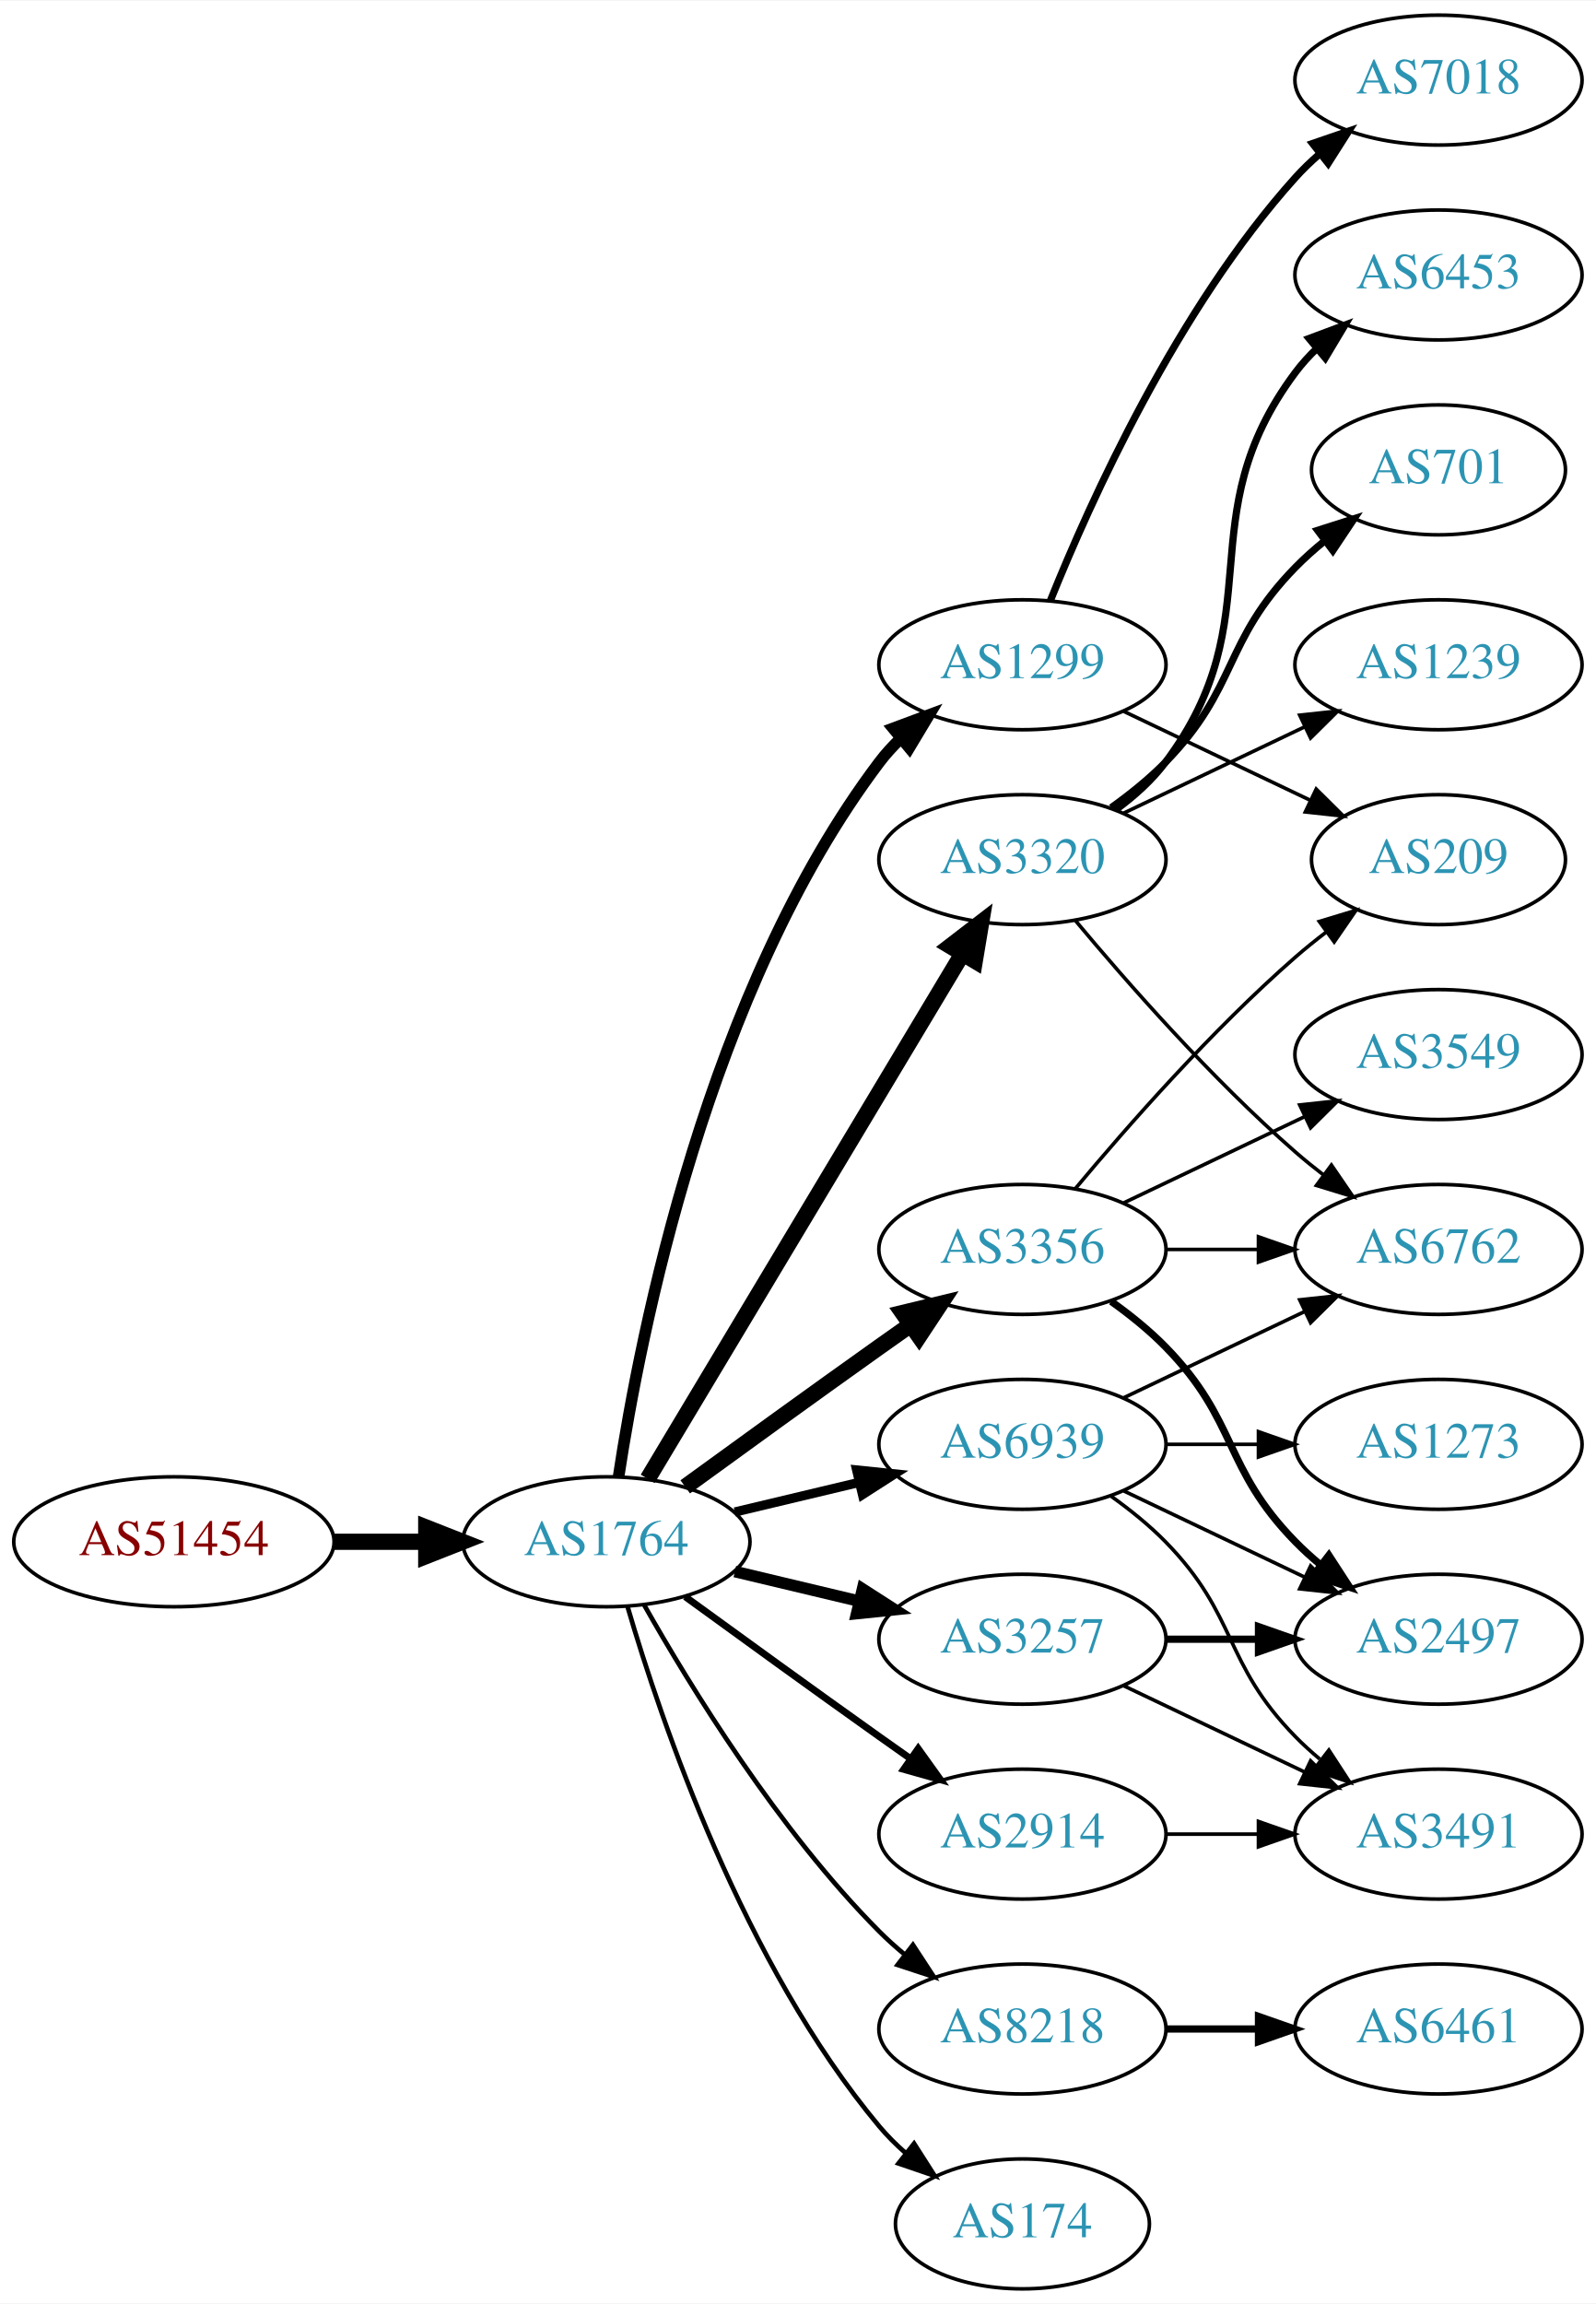
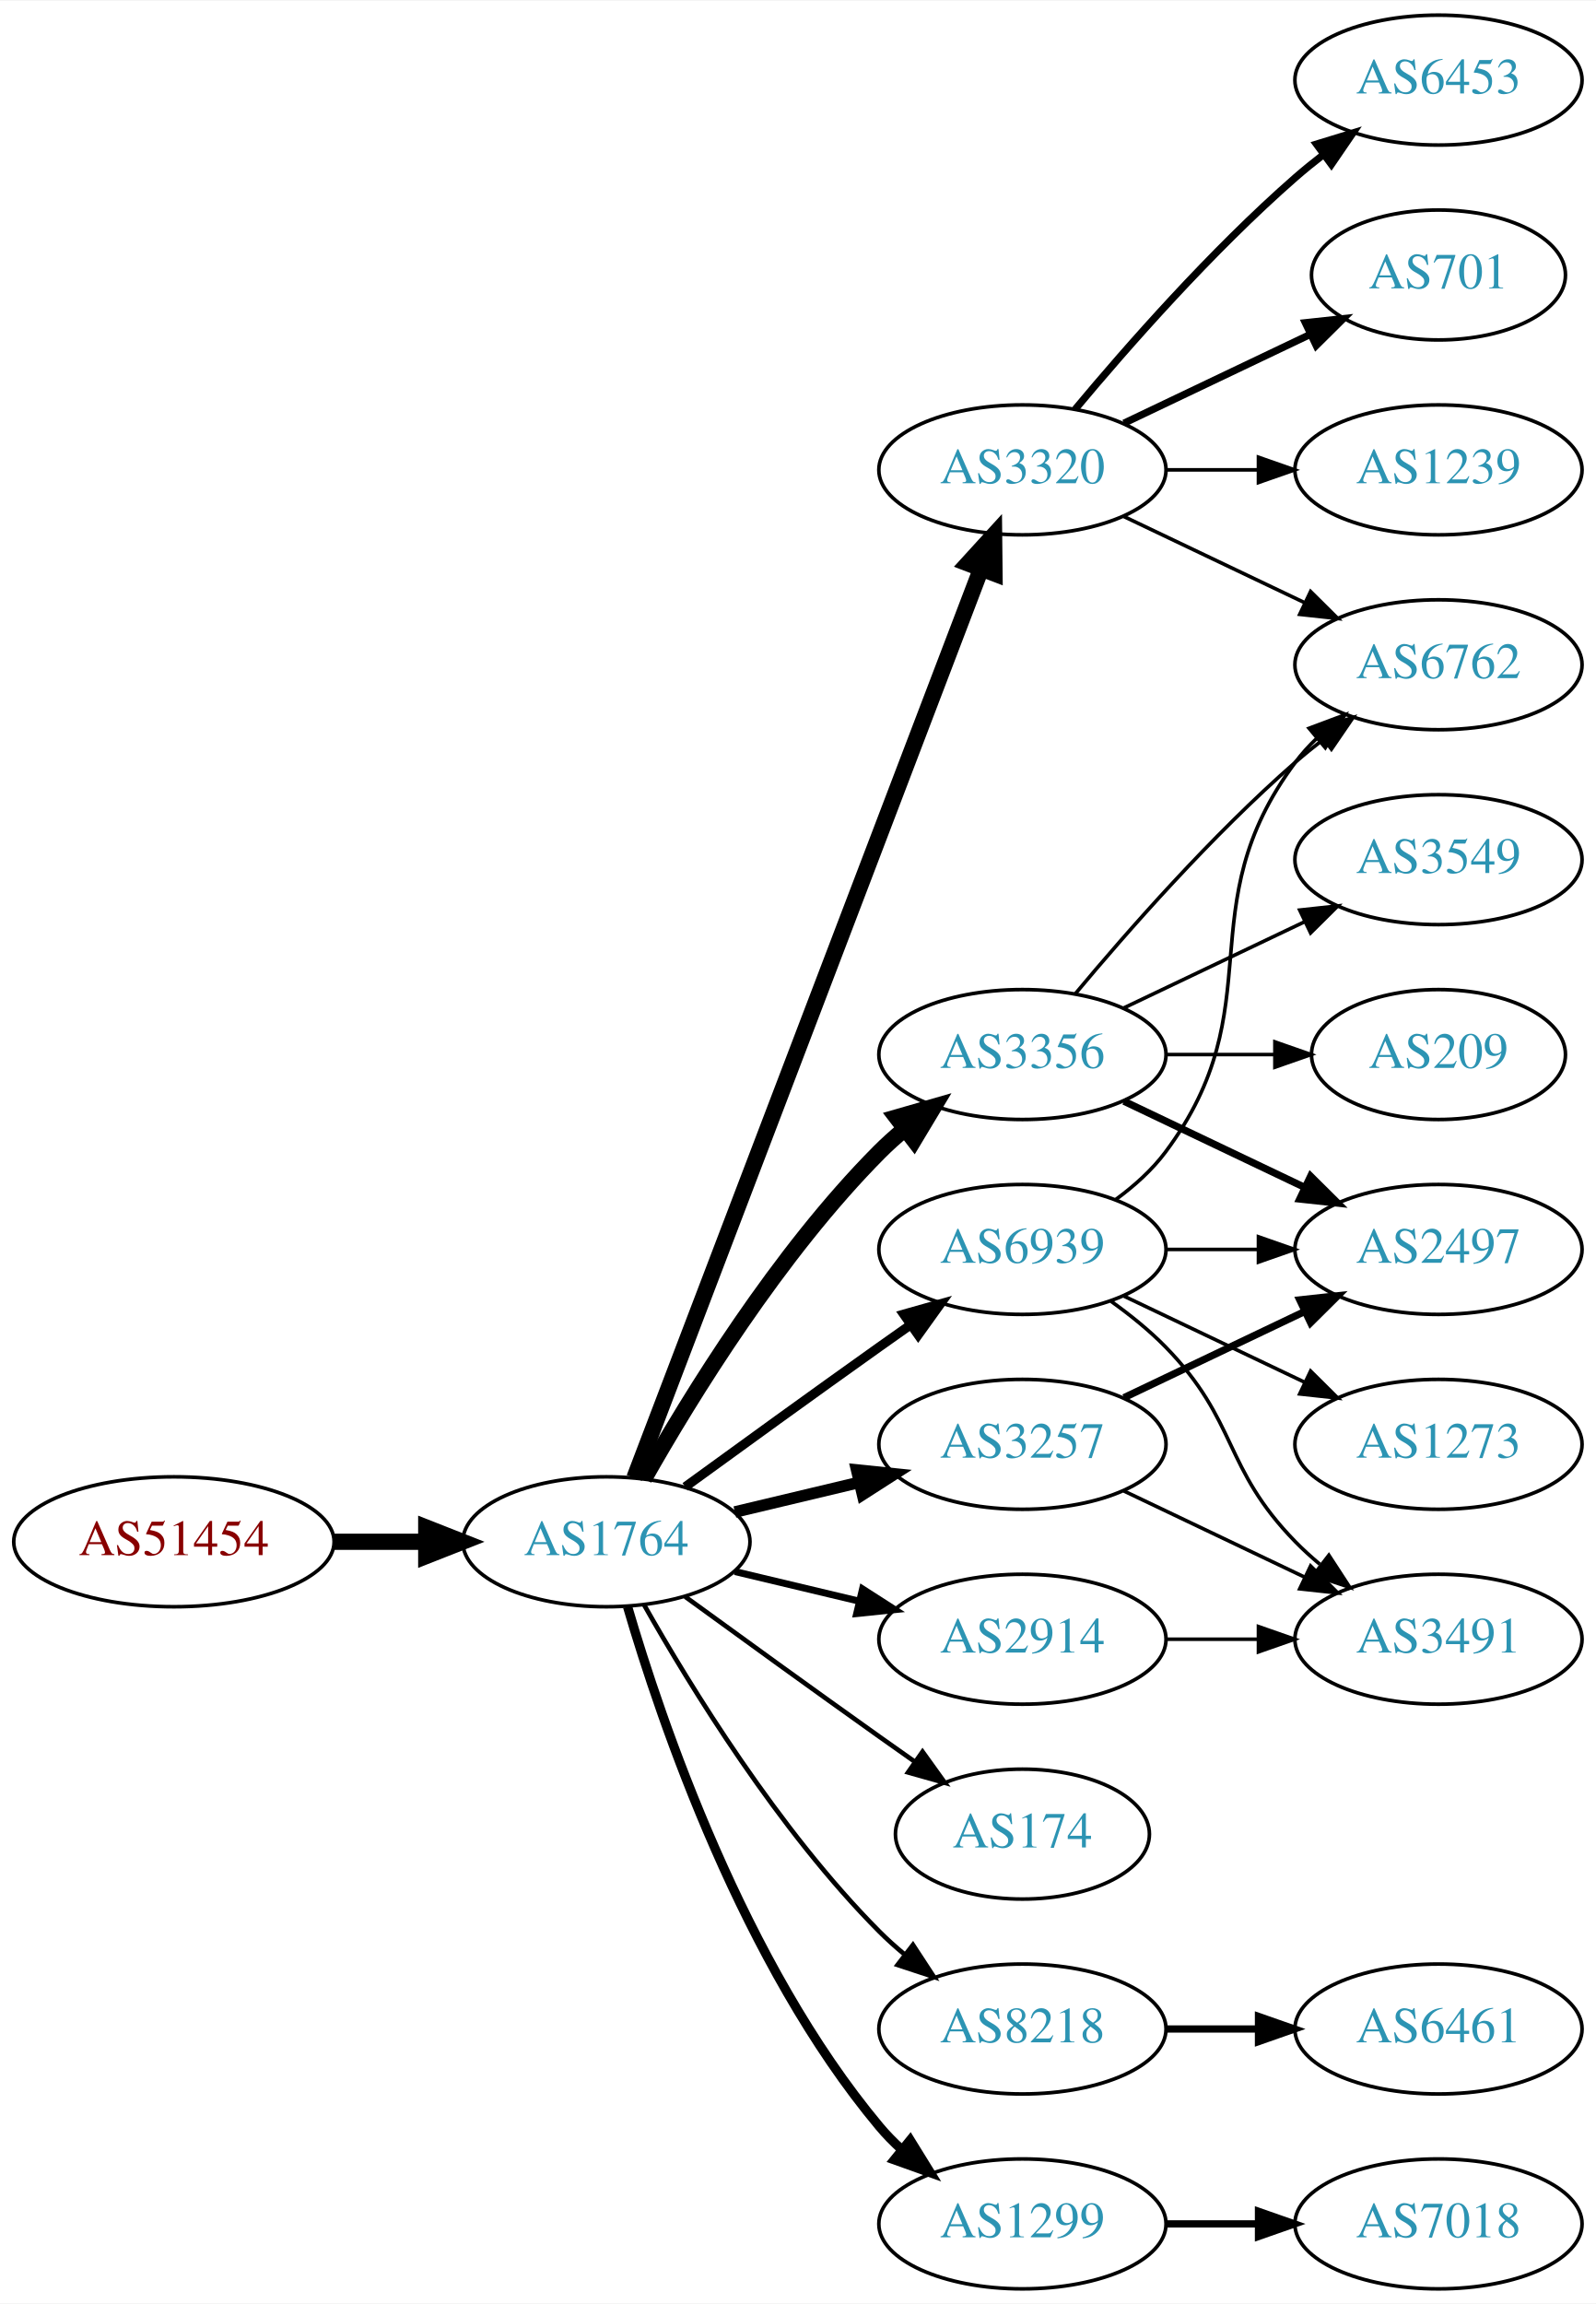
<svg xmlns="http://www.w3.org/2000/svg" xmlns:xlink="http://www.w3.org/1999/xlink" width="442pt" height="638pt" viewBox="0.00 0.00 442.27 638.00">
  <g id="graph0" class="graph" transform="scale(1 1) rotate(0) translate(4 634)">
    <polygon fill="white" stroke="none" points="-4,4 -4,-634 438.271,-634 438.271,4 -4,4" />
    <g id="node1" class="node">
      <g id="a_node1">
        <a xlink:href="/asn/51454" xlink:title="AS51454 ~ CRIF GmbH [AT]">
          <ellipse fill="#ffffff" stroke="black" cx="44.196" cy="-207" rx="44.393" ry="18" />
          <text text-anchor="middle" x="44.196" y="-203.3" font-family="Times,serif" font-size="14.00" fill="#880000">AS51454</text>
        </a>
      </g>
    </g>
    <g id="node2" class="node">
      <g id="a_node2">
        <a xlink:href="/asn/1764" xlink:title="AS1764 ~ NEXTLAYER-AS [AT]">
          <ellipse fill="#ffffff" stroke="black" cx="164.039" cy="-207" rx="39.794" ry="18" />
          <text text-anchor="middle" x="164.039" y="-203.3" font-family="Times,serif" font-size="14.00" fill="#2c94b3">AS1764</text>
        </a>
      </g>
    </g>
    <g id="edge1" class="edge">
      <path fill="none" stroke="black" stroke-width="4.5" d="M88.407,-207C96.72,-207 105.482,-207 113.965,-207" />
      <polygon fill="black" stroke="black" stroke-width="4.5" points="114.123,-210.938 124.123,-207 114.123,-203.063 114.123,-210.938" />
    </g>
    <g id="node3" class="node">
      <g id="a_node3">
-         <a xlink:href="/asn/1299" xlink:title="AS1299 ~ Telia Carrier [EU]">
-           <ellipse fill="#ffffff" stroke="black" cx="279.332" cy="-450" rx="39.794" ry="18" />
-           <text text-anchor="middle" x="279.332" y="-446.3" font-family="Times,serif" font-size="14.00" fill="#2c94b3">AS1299</text>
+         <a xlink:href="/asn/3257" xlink:title="AS3257 ~ GTT [DE]">
+           <ellipse fill="#ffffff" stroke="black" cx="279.332" cy="-234" rx="39.794" ry="18" />
+           <text text-anchor="middle" x="279.332" y="-230.3" font-family="Times,serif" font-size="14.00" fill="#2c94b3">AS3257</text>
        </a>
      </g>
    </g>
    <g id="edge2" class="edge">
-       <path fill="none" stroke="black" stroke-width="3.214" d="M167.415,-224.986C173.389,-264.422 192.1,-359.995 239.685,-423 241.442,-425.327 243.459,-427.529 245.629,-429.596" />
-       <polygon fill="black" stroke="black" stroke-width="3.214" points="243.513,-432.389 253.441,-436.088 247.987,-427.005 243.513,-432.389" />
+       <path fill="none" stroke="black" stroke-width="3.214" d="M199.646,-215.248C210.517,-217.838 222.671,-220.735 234.114,-223.462" />
+       <polygon fill="black" stroke="black" stroke-width="3.214" points="233.397,-226.889 243.936,-225.803 235.02,-220.08 233.397,-226.889" />
    </g>
    <g id="node4" class="node">
      <g id="a_node4">
-         <a xlink:href="/asn/3320" xlink:title="AS3320 ~ DTAG [DE]">
-           <ellipse fill="#ffffff" stroke="black" cx="279.332" cy="-396" rx="39.794" ry="18" />
-           <text text-anchor="middle" x="279.332" y="-392.3" font-family="Times,serif" font-size="14.00" fill="#2c94b3">AS3320</text>
+         <a xlink:href="/asn/174" xlink:title="AS174 ~ Cogent Communications [US]">
+           <ellipse fill="#ffffff" stroke="black" cx="279.332" cy="-126" rx="35.194" ry="18" />
+           <text text-anchor="middle" x="279.332" y="-122.3" font-family="Times,serif" font-size="14.00" fill="#2c94b3">AS174</text>
        </a>
      </g>
    </g>
    <g id="edge3" class="edge">
-       <path fill="none" stroke="black" stroke-width="4.5" d="M175.494,-224.442C195.475,-257.775 239.18,-330.686 262.666,-369.866" />
-       <polygon fill="black" stroke="black" stroke-width="4.5" points="259.383,-372.048 267.902,-378.6 266.137,-367.999 259.383,-372.048" />
+       <path fill="none" stroke="black" stroke-width="1.286" d="M185.887,-191.778C200.821,-180.909 221.435,-165.975 239.685,-153 242.895,-150.718 246.264,-148.339 249.619,-145.982" />
+       <polygon fill="black" stroke="black" stroke-width="1.286" points="251.647,-148.834 257.83,-140.23 247.631,-143.101 251.647,-148.834" />
    </g>
    <g id="node5" class="node">
      <g id="a_node5">
-         <a xlink:href="/asn/3257" xlink:title="AS3257 ~ GTT [DE]">
-           <ellipse fill="#ffffff" stroke="black" cx="279.332" cy="-180" rx="39.794" ry="18" />
-           <text text-anchor="middle" x="279.332" y="-176.3" font-family="Times,serif" font-size="14.00" fill="#2c94b3">AS3257</text>
+         <a xlink:href="/asn/3320" xlink:title="AS3320 ~ DTAG [DE]">
+           <ellipse fill="#ffffff" stroke="black" cx="279.332" cy="-504" rx="39.794" ry="18" />
+           <text text-anchor="middle" x="279.332" y="-500.3" font-family="Times,serif" font-size="14.00" fill="#2c94b3">AS3320</text>
        </a>
      </g>
    </g>
    <g id="edge4" class="edge">
-       <path fill="none" stroke="black" stroke-width="3.214" d="M199.646,-198.752C210.517,-196.162 222.671,-193.265 234.114,-190.538" />
-       <polygon fill="black" stroke="black" stroke-width="3.214" points="235.02,-193.92 243.936,-188.197 233.397,-187.111 235.02,-193.92" />
+       <path fill="none" stroke="black" stroke-width="4.5" d="M171.786,-224.689C190.79,-274.507 244.86,-416.254 267.817,-476.436" />
+       <polygon fill="black" stroke="black" stroke-width="4.5" points="264.233,-478.088 271.476,-486.028 271.591,-475.281 264.233,-478.088" />
    </g>
    <g id="node6" class="node">
      <g id="a_node6">
        <a xlink:href="/asn/8218" xlink:title="AS8218 ~ legacy Neotelecoms [FR]">
          <ellipse fill="#ffffff" stroke="black" cx="279.332" cy="-72" rx="39.794" ry="18" />
          <text text-anchor="middle" x="279.332" y="-68.3" font-family="Times,serif" font-size="14.00" fill="#2c94b3">AS8218</text>
        </a>
      </g>
    </g>
    <g id="edge5" class="edge">
      <path fill="none" stroke="black" stroke-width="1.286" d="M174.498,-189.51C187.28,-166.904 211.712,-127.114 239.685,-99 241.796,-96.879 244.092,-94.812 246.477,-92.829" />
      <polygon fill="black" stroke="black" stroke-width="1.286" points="248.993,-95.31 254.793,-86.444 244.73,-89.758 248.993,-95.31" />
    </g>
    <g id="node7" class="node">
      <g id="a_node7">
-         <a xlink:href="/asn/3356" xlink:title="AS3356 ~ Level 3 Parent, LLC [US]">
-           <ellipse fill="#ffffff" stroke="black" cx="279.332" cy="-288" rx="39.794" ry="18" />
-           <text text-anchor="middle" x="279.332" y="-284.3" font-family="Times,serif" font-size="14.00" fill="#2c94b3">AS3356</text>
+         <a xlink:href="/asn/1299" xlink:title="AS1299 ~ Telia Carrier [EU]">
+           <ellipse fill="#ffffff" stroke="black" cx="279.332" cy="-18" rx="39.794" ry="18" />
+           <text text-anchor="middle" x="279.332" y="-14.3" font-family="Times,serif" font-size="14.00" fill="#2c94b3">AS1299</text>
        </a>
      </g>
    </g>
    <g id="edge6" class="edge">
-       <path fill="none" stroke="black" stroke-width="4.5" d="M185.887,-222.222C200.821,-233.091 221.435,-248.025 239.685,-261 242.506,-263.005 245.449,-265.085 248.397,-267.159" />
-       <polygon fill="black" stroke="black" stroke-width="4.5" points="246.173,-270.409 256.621,-272.926 250.694,-263.961 246.173,-270.409" />
+       <path fill="none" stroke="black" stroke-width="2.571" d="M169.913,-188.998C179.227,-157.156 202.043,-90.019 239.685,-45 241.555,-42.763 243.654,-40.626 245.88,-38.604" />
+       <polygon fill="black" stroke="black" stroke-width="2.571" points="248.227,-41.208 253.799,-32.196 243.823,-35.766 248.227,-41.208" />
    </g>
    <g id="node8" class="node">
      <g id="a_node8">
        <a xlink:href="/asn/2914" xlink:title="AS2914 ~ NTT America, Inc. [US]">
-           <ellipse fill="#ffffff" stroke="black" cx="279.332" cy="-126" rx="39.794" ry="18" />
-           <text text-anchor="middle" x="279.332" y="-122.3" font-family="Times,serif" font-size="14.00" fill="#2c94b3">AS2914</text>
+           <ellipse fill="#ffffff" stroke="black" cx="279.332" cy="-180" rx="39.794" ry="18" />
+           <text text-anchor="middle" x="279.332" y="-176.3" font-family="Times,serif" font-size="14.00" fill="#2c94b3">AS2914</text>
        </a>
      </g>
    </g>
    <g id="edge7" class="edge">
-       <path fill="none" stroke="black" stroke-width="1.929" d="M185.887,-191.778C200.821,-180.909 221.435,-165.975 239.685,-153 242.506,-150.995 245.449,-148.915 248.397,-146.841" />
-       <polygon fill="black" stroke="black" stroke-width="1.929" points="250.443,-149.681 256.621,-141.074 246.424,-143.95 250.443,-149.681" />
+       <path fill="none" stroke="black" stroke-width="1.929" d="M199.646,-198.752C210.517,-196.162 222.671,-193.265 234.114,-190.538" />
+       <polygon fill="black" stroke="black" stroke-width="1.929" points="235.02,-193.92 243.936,-188.197 233.397,-187.111 235.02,-193.92" />
    </g>
    <g id="node9" class="node">
      <g id="a_node9">
-         <a xlink:href="/asn/174" xlink:title="AS174 ~ Cogent Communications [US]">
-           <ellipse fill="#ffffff" stroke="black" cx="279.332" cy="-18" rx="35.194" ry="18" />
-           <text text-anchor="middle" x="279.332" y="-14.3" font-family="Times,serif" font-size="14.00" fill="#2c94b3">AS174</text>
+         <a xlink:href="/asn/3356" xlink:title="AS3356 ~ Level 3 Parent, LLC [US]">
+           <ellipse fill="#ffffff" stroke="black" cx="279.332" cy="-342" rx="39.794" ry="18" />
+           <text text-anchor="middle" x="279.332" y="-338.3" font-family="Times,serif" font-size="14.00" fill="#2c94b3">AS3356</text>
        </a>
      </g>
    </g>
    <g id="edge8" class="edge">
-       <path fill="none" stroke="black" stroke-width="1.286" d="M169.913,-188.998C179.227,-157.156 202.043,-90.019 239.685,-45 241.838,-42.426 244.292,-39.983 246.896,-37.697" />
-       <polygon fill="black" stroke="black" stroke-width="1.286" points="249.303,-40.257 255.007,-31.328 244.98,-34.751 249.303,-40.257" />
+       <path fill="none" stroke="black" stroke-width="4.5" d="M174.498,-224.49C187.28,-247.096 211.712,-286.886 239.685,-315 241.796,-317.121 244.092,-319.188 246.477,-321.171" />
+       <polygon fill="black" stroke="black" stroke-width="4.5" points="244.463,-324.589 254.793,-327.556 249.259,-318.343 244.463,-324.589" />
    </g>
    <g id="node10" class="node">
      <g id="a_node10">
        <a xlink:href="/asn/6939" xlink:title="AS6939 ~ Hurricane Electric LLC [US]">
-           <ellipse fill="#ffffff" stroke="black" cx="279.332" cy="-234" rx="39.794" ry="18" />
-           <text text-anchor="middle" x="279.332" y="-230.3" font-family="Times,serif" font-size="14.00" fill="#2c94b3">AS6939</text>
+           <ellipse fill="#ffffff" stroke="black" cx="279.332" cy="-288" rx="39.794" ry="18" />
+           <text text-anchor="middle" x="279.332" y="-284.3" font-family="Times,serif" font-size="14.00" fill="#2c94b3">AS6939</text>
        </a>
      </g>
    </g>
    <g id="edge9" class="edge">
-       <path fill="none" stroke="black" stroke-width="2.571" d="M199.646,-215.248C210.517,-217.838 222.671,-220.735 234.114,-223.462" />
-       <polygon fill="black" stroke="black" stroke-width="2.571" points="233.397,-226.889 243.936,-225.803 235.02,-220.08 233.397,-226.889" />
-     </g>
-     <g id="node11" class="node">
-       <g id="a_node11">
-         <a xlink:href="/asn/7018" xlink:title="AS7018 ~ ATT-INTERNET4 [US]">
-           <ellipse fill="#ffffff" stroke="black" cx="394.625" cy="-612" rx="39.794" ry="18" />
-           <text text-anchor="middle" x="394.625" y="-608.3" font-family="Times,serif" font-size="14.00" fill="#2c94b3">AS7018</text>
-         </a>
-       </g>
-     </g>
-     <g id="edge10" class="edge">
-       <path fill="none" stroke="black" stroke-width="2" d="M287.079,-467.787C298.13,-495.243 322.184,-548.578 354.978,-585 356.98,-587.224 359.199,-589.363 361.532,-591.397" />
-       <polygon fill="black" stroke="black" stroke-width="2" points="359.73,-594.433 369.751,-597.873 364.062,-588.935 359.73,-594.433" />
-     </g>
-     <g id="node12" class="node">
-       <g id="a_node12">
-         <a xlink:href="/asn/209" xlink:title="AS209 ~ CenturyLink Communications, LLC [US]">
-           <ellipse fill="#ffffff" stroke="black" cx="394.625" cy="-396" rx="35.194" ry="18" />
-           <text text-anchor="middle" x="394.625" y="-392.3" font-family="Times,serif" font-size="14.00" fill="#2c94b3">AS209</text>
-         </a>
-       </g>
-     </g>
-     <g id="edge11" class="edge">
-       <path fill="none" stroke="black" d="M307.468,-437.066C322.9,-429.71 342.385,-420.423 358.92,-412.541" />
-       <polygon fill="black" stroke="black" points="360.741,-415.551 368.262,-408.089 357.729,-409.232 360.741,-415.551" />
-     </g>
-     <g id="node13" class="node">
-       <g id="a_node13">
-         <a xlink:href="/asn/701" xlink:title="AS701 ~ UUNET [US]">
-           <ellipse fill="#ffffff" stroke="black" cx="394.625" cy="-504" rx="35.194" ry="18" />
-           <text text-anchor="middle" x="394.625" y="-500.3" font-family="Times,serif" font-size="14.00" fill="#2c94b3">AS701</text>
-         </a>
-       </g>
-     </g>
-     <g id="edge12" class="edge">
-       <path fill="none" stroke="black" stroke-width="2" d="M303.926,-410.389C309.182,-414.148 314.513,-418.437 318.978,-423 339.151,-443.617 334.806,-456.383 354.978,-477 357.457,-479.534 360.204,-481.983 363.056,-484.304" />
-       <polygon fill="black" stroke="black" stroke-width="2" points="361.148,-487.248 371.242,-490.468 365.359,-481.657 361.148,-487.248" />
-     </g>
-     <g id="node14" class="node">
-       <g id="a_node14">
-         <a xlink:href="/asn/1239" xlink:title="AS1239 ~ Sprint [US]">
-           <ellipse fill="#ffffff" stroke="black" cx="394.625" cy="-450" rx="39.794" ry="18" />
-           <text text-anchor="middle" x="394.625" y="-446.3" font-family="Times,serif" font-size="14.00" fill="#2c94b3">AS1239</text>
-         </a>
-       </g>
-     </g>
-     <g id="edge13" class="edge">
-       <path fill="none" stroke="black" d="M307.468,-408.934C322.462,-416.081 341.283,-425.052 357.506,-432.785" />
-       <polygon fill="black" stroke="black" points="356.177,-436.028 366.71,-437.171 359.188,-429.709 356.177,-436.028" />
-     </g>
-     <g id="node15" class="node">
-       <g id="a_node15">
-         <a xlink:href="/asn/6453" xlink:title="AS6453 ~ TATA COMMUNICATIONS (AMERICA) INC [US]">
-           <ellipse fill="#ffffff" stroke="black" cx="394.625" cy="-558" rx="39.794" ry="18" />
-           <text text-anchor="middle" x="394.625" y="-554.3" font-family="Times,serif" font-size="14.00" fill="#2c94b3">AS6453</text>
-         </a>
-       </g>
-     </g>
-     <g id="edge14" class="edge">
-       <path fill="none" stroke="black" stroke-width="2" d="M305.262,-409.882C310.338,-413.611 315.256,-418.016 318.978,-423 349.249,-463.542 324.707,-490.458 354.978,-531 356.723,-533.336 358.73,-535.545 360.893,-537.617" />
-       <polygon fill="black" stroke="black" stroke-width="2" points="358.771,-540.405 368.694,-544.118 363.253,-535.027 358.771,-540.405" />
+       <path fill="none" stroke="black" stroke-width="2.571" d="M185.887,-222.222C200.821,-233.091 221.435,-248.025 239.685,-261 242.506,-263.005 245.449,-265.085 248.397,-267.159" />
+       <polygon fill="black" stroke="black" stroke-width="2.571" points="246.424,-270.05 256.621,-272.926 250.443,-264.319 246.424,-270.05" />
    </g>
    <g id="node16" class="node">
      <g id="a_node16">
-         <a xlink:href="/asn/6762" xlink:title="AS6762 ~ TELECOM ITALIA SPARKLE S.p.A. [IT]">
+         <a xlink:href="/asn/2497" xlink:title="AS2497 ~ Internet Initiative Japan Inc. [JP]">
          <ellipse fill="#ffffff" stroke="black" cx="394.625" cy="-288" rx="39.794" ry="18" />
-           <text text-anchor="middle" x="394.625" y="-284.3" font-family="Times,serif" font-size="14.00" fill="#2c94b3">AS6762</text>
+           <text text-anchor="middle" x="394.625" y="-284.3" font-family="Times,serif" font-size="14.00" fill="#2c94b3">AS2497</text>
        </a>
      </g>
    </g>
    <g id="edge15" class="edge">
-       <path fill="none" stroke="black" d="M293.962,-379.183C308.244,-362.071 331.791,-335.255 354.978,-315 357.444,-312.846 360.082,-310.706 362.78,-308.628" />
-       <polygon fill="black" stroke="black" points="364.953,-311.375 370.934,-302.63 360.805,-305.736 364.953,-311.375" />
+       <path fill="none" stroke="black" stroke-width="2" d="M307.468,-246.934C322.462,-254.081 341.283,-263.052 357.506,-270.785" />
+       <polygon fill="black" stroke="black" stroke-width="2" points="356.177,-274.028 366.71,-275.171 359.188,-267.709 356.177,-274.028" />
    </g>
    <g id="node17" class="node">
      <g id="a_node17">
        <a xlink:href="/asn/3491" xlink:title="AS3491 ~ PCCW Global, Inc. [US]">
-           <ellipse fill="#ffffff" stroke="black" cx="394.625" cy="-126" rx="39.794" ry="18" />
-           <text text-anchor="middle" x="394.625" y="-122.3" font-family="Times,serif" font-size="14.00" fill="#2c94b3">AS3491</text>
+           <ellipse fill="#ffffff" stroke="black" cx="394.625" cy="-180" rx="39.794" ry="18" />
+           <text text-anchor="middle" x="394.625" y="-176.3" font-family="Times,serif" font-size="14.00" fill="#2c94b3">AS3491</text>
        </a>
      </g>
    </g>
    <g id="edge16" class="edge">
-       <path fill="none" stroke="black" d="M307.468,-167.066C322.462,-159.919 341.283,-150.948 357.506,-143.215" />
-       <polygon fill="black" stroke="black" points="359.188,-146.291 366.71,-138.829 356.177,-139.972 359.188,-146.291" />
-     </g>
-     <g id="node18" class="node">
-       <g id="a_node18">
-         <a xlink:href="/asn/2497" xlink:title="AS2497 ~ Internet Initiative Japan Inc. [JP]">
-           <ellipse fill="#ffffff" stroke="black" cx="394.625" cy="-180" rx="39.794" ry="18" />
-           <text text-anchor="middle" x="394.625" y="-176.3" font-family="Times,serif" font-size="14.00" fill="#2c94b3">AS2497</text>
-         </a>
-       </g>
-     </g>
-     <g id="edge17" class="edge">
-       <path fill="none" stroke="black" stroke-width="2" d="M319.004,-180C327.207,-180 335.971,-180 344.503,-180" />
-       <polygon fill="black" stroke="black" stroke-width="2" points="344.742,-183.5 354.742,-180 344.742,-176.5 344.742,-183.5" />
-     </g>
-     <g id="node19" class="node">
-       <g id="a_node19">
+       <path fill="none" stroke="black" d="M307.468,-221.066C322.462,-213.919 341.283,-204.948 357.506,-197.215" />
+       <polygon fill="black" stroke="black" points="359.188,-200.291 366.71,-192.829 356.177,-193.972 359.188,-200.291" />
+     </g>
+     <g id="node11" class="node">
+       <g id="a_node11">
+         <a xlink:href="/asn/6453" xlink:title="AS6453 ~ TATA COMMUNICATIONS (AMERICA) INC [US]">
+           <ellipse fill="#ffffff" stroke="black" cx="394.625" cy="-612" rx="39.794" ry="18" />
+           <text text-anchor="middle" x="394.625" y="-608.3" font-family="Times,serif" font-size="14.00" fill="#2c94b3">AS6453</text>
+         </a>
+       </g>
+     </g>
+     <g id="edge10" class="edge">
+       <path fill="none" stroke="black" stroke-width="2" d="M293.962,-520.817C308.244,-537.929 331.791,-564.745 354.978,-585 357.444,-587.154 360.082,-589.294 362.78,-591.372" />
+       <polygon fill="black" stroke="black" stroke-width="2" points="360.805,-594.264 370.934,-597.37 364.953,-588.625 360.805,-594.264" />
+     </g>
+     <g id="node12" class="node">
+       <g id="a_node12">
+         <a xlink:href="/asn/701" xlink:title="AS701 ~ UUNET [US]">
+           <ellipse fill="#ffffff" stroke="black" cx="394.625" cy="-558" rx="35.194" ry="18" />
+           <text text-anchor="middle" x="394.625" y="-554.3" font-family="Times,serif" font-size="14.00" fill="#2c94b3">AS701</text>
+         </a>
+       </g>
+     </g>
+     <g id="edge11" class="edge">
+       <path fill="none" stroke="black" stroke-width="2" d="M307.468,-516.934C322.9,-524.29 342.385,-533.577 358.92,-541.459" />
+       <polygon fill="black" stroke="black" stroke-width="2" points="357.729,-544.768 368.262,-545.911 360.741,-538.449 357.729,-544.768" />
+     </g>
+     <g id="node13" class="node">
+       <g id="a_node13">
+         <a xlink:href="/asn/1239" xlink:title="AS1239 ~ Sprint [US]">
+           <ellipse fill="#ffffff" stroke="black" cx="394.625" cy="-504" rx="39.794" ry="18" />
+           <text text-anchor="middle" x="394.625" y="-500.3" font-family="Times,serif" font-size="14.00" fill="#2c94b3">AS1239</text>
+         </a>
+       </g>
+     </g>
+     <g id="edge12" class="edge">
+       <path fill="none" stroke="black" d="M319.004,-504C327.207,-504 335.971,-504 344.503,-504" />
+       <polygon fill="black" stroke="black" points="344.742,-507.5 354.742,-504 344.742,-500.5 344.742,-507.5" />
+     </g>
+     <g id="node14" class="node">
+       <g id="a_node14">
+         <a xlink:href="/asn/6762" xlink:title="AS6762 ~ TELECOM ITALIA SPARKLE S.p.A. [IT]">
+           <ellipse fill="#ffffff" stroke="black" cx="394.625" cy="-450" rx="39.794" ry="18" />
+           <text text-anchor="middle" x="394.625" y="-446.3" font-family="Times,serif" font-size="14.00" fill="#2c94b3">AS6762</text>
+         </a>
+       </g>
+     </g>
+     <g id="edge13" class="edge">
+       <path fill="none" stroke="black" d="M307.468,-491.066C322.462,-483.919 341.283,-474.948 357.506,-467.215" />
+       <polygon fill="black" stroke="black" points="359.188,-470.291 366.71,-462.829 356.177,-463.972 359.188,-470.291" />
+     </g>
+     <g id="node15" class="node">
+       <g id="a_node15">
        <a xlink:href="/asn/6461" xlink:title="AS6461 ~ Zayo Bandwidth [US]">
          <ellipse fill="#ffffff" stroke="black" cx="394.625" cy="-72" rx="39.794" ry="18" />
          <text text-anchor="middle" x="394.625" y="-68.3" font-family="Times,serif" font-size="14.00" fill="#2c94b3">AS6461</text>
        </a>
      </g>
    </g>
-     <g id="edge18" class="edge">
+     <g id="edge14" class="edge">
      <path fill="none" stroke="black" stroke-width="2" d="M319.004,-72C327.207,-72 335.971,-72 344.503,-72" />
      <polygon fill="black" stroke="black" stroke-width="2" points="344.742,-75.5 354.742,-72 344.742,-68.5 344.742,-75.5" />
    </g>
+     <g id="node18" class="node">
+       <g id="a_node18">
+         <a xlink:href="/asn/7018" xlink:title="AS7018 ~ AT&amp;T Services, Inc. [US]">
+           <ellipse fill="#ffffff" stroke="black" cx="394.625" cy="-18" rx="39.794" ry="18" />
+           <text text-anchor="middle" x="394.625" y="-14.3" font-family="Times,serif" font-size="14.00" fill="#2c94b3">AS7018</text>
+         </a>
+       </g>
+     </g>
+     <g id="edge17" class="edge">
+       <path fill="none" stroke="black" stroke-width="2" d="M319.004,-18C327.207,-18 335.971,-18 344.503,-18" />
+       <polygon fill="black" stroke="black" stroke-width="2" points="344.742,-21.5 354.742,-18 344.742,-14.5 344.742,-21.5" />
+     </g>
    <g id="edge22" class="edge">
-       <path fill="none" stroke="black" d="M293.962,-304.817C308.244,-321.929 331.791,-348.745 354.978,-369 357.648,-371.332 360.521,-373.648 363.451,-375.886" />
-       <polygon fill="black" stroke="black" points="361.602,-378.87 371.742,-381.939 365.729,-373.216 361.602,-378.87" />
+       <path fill="none" stroke="black" d="M319.004,-180C327.207,-180 335.971,-180 344.503,-180" />
+       <polygon fill="black" stroke="black" points="344.742,-183.5 354.742,-180 344.742,-176.5 344.742,-183.5" />
+     </g>
+     <g id="edge18" class="edge">
+       <path fill="none" stroke="black" d="M293.962,-358.817C308.244,-375.929 331.791,-402.745 354.978,-423 357.444,-425.154 360.082,-427.294 362.78,-429.372" />
+       <polygon fill="black" stroke="black" points="360.805,-432.264 370.934,-435.37 364.953,-426.625 360.805,-432.264" />
+     </g>
+     <g id="edge19" class="edge">
+       <path fill="none" stroke="black" stroke-width="2" d="M307.468,-329.066C322.462,-321.919 341.283,-312.948 357.506,-305.215" />
+       <polygon fill="black" stroke="black" stroke-width="2" points="359.188,-308.291 366.71,-300.829 356.177,-301.972 359.188,-308.291" />
+     </g>
+     <g id="node19" class="node">
+       <g id="a_node19">
+         <a xlink:href="/asn/3549" xlink:title="AS3549 ~ Level 3 Parent, LLC [US]">
+           <ellipse fill="#ffffff" stroke="black" cx="394.625" cy="-396" rx="39.794" ry="18" />
+           <text text-anchor="middle" x="394.625" y="-392.3" font-family="Times,serif" font-size="14.00" fill="#2c94b3">AS3549</text>
+         </a>
+       </g>
    </g>
    <g id="edge20" class="edge">
+       <path fill="none" stroke="black" d="M307.468,-354.934C322.462,-362.081 341.283,-371.052 357.506,-378.785" />
+       <polygon fill="black" stroke="black" points="356.177,-382.028 366.71,-383.171 359.188,-375.709 356.177,-382.028" />
+     </g>
+     <g id="node20" class="node">
+       <g id="a_node20">
+         <a xlink:href="/asn/209" xlink:title="AS209 ~ CenturyLink Communications, LLC [US]">
+           <ellipse fill="#ffffff" stroke="black" cx="394.625" cy="-342" rx="35.194" ry="18" />
+           <text text-anchor="middle" x="394.625" y="-338.3" font-family="Times,serif" font-size="14.00" fill="#2c94b3">AS209</text>
+         </a>
+       </g>
+     </g>
+     <g id="edge21" class="edge">
+       <path fill="none" stroke="black" d="M319.004,-342C328.709,-342 339.2,-342 349.163,-342" />
+       <polygon fill="black" stroke="black" points="349.299,-345.5 359.299,-342 349.299,-338.5 349.299,-345.5" />
+     </g>
+     <g id="edge25" class="edge">
+       <path fill="none" stroke="black" d="M305.262,-301.882C310.338,-305.611 315.256,-310.016 318.978,-315 349.249,-355.542 324.707,-382.458 354.978,-423 356.723,-425.336 358.73,-427.545 360.893,-429.617" />
+       <polygon fill="black" stroke="black" points="358.771,-432.405 368.694,-436.118 363.253,-427.027 358.771,-432.405" />
+     </g>
+     <g id="edge24" class="edge">
      <path fill="none" stroke="black" d="M319.004,-288C327.207,-288 335.971,-288 344.503,-288" />
      <polygon fill="black" stroke="black" points="344.742,-291.5 354.742,-288 344.742,-284.5 344.742,-291.5" />
    </g>
-     <g id="edge19" class="edge">
-       <path fill="none" stroke="black" stroke-width="2" d="M303.926,-273.611C309.182,-269.852 314.513,-265.563 318.978,-261 339.151,-240.383 334.806,-227.617 354.978,-207 357.071,-204.861 359.354,-202.782 361.731,-200.79" />
-       <polygon fill="black" stroke="black" stroke-width="2" points="364.249,-203.268 370.031,-194.389 359.974,-197.725 364.249,-203.268" />
-     </g>
-     <g id="node20" class="node">
-       <g id="a_node20">
-         <a xlink:href="/asn/3549" xlink:title="AS3549 ~ Level 3 Parent, LLC [US]">
-           <ellipse fill="#ffffff" stroke="black" cx="394.625" cy="-342" rx="39.794" ry="18" />
-           <text text-anchor="middle" x="394.625" y="-338.3" font-family="Times,serif" font-size="14.00" fill="#2c94b3">AS3549</text>
-         </a>
-       </g>
-     </g>
-     <g id="edge21" class="edge">
-       <path fill="none" stroke="black" d="M307.468,-300.934C322.462,-308.081 341.283,-317.052 357.506,-324.785" />
-       <polygon fill="black" stroke="black" points="356.177,-328.028 366.71,-329.171 359.188,-321.709 356.177,-328.028" />
-     </g>
-     <g id="edge23" class="edge">
-       <path fill="none" stroke="black" d="M319.004,-126C327.207,-126 335.971,-126 344.503,-126" />
-       <polygon fill="black" stroke="black" points="344.742,-129.5 354.742,-126 344.742,-122.5 344.742,-129.5" />
-     </g>
-     <g id="edge24" class="edge">
-       <path fill="none" stroke="black" d="M307.468,-246.934C322.462,-254.081 341.283,-263.052 357.506,-270.785" />
-       <polygon fill="black" stroke="black" points="356.177,-274.028 366.71,-275.171 359.188,-267.709 356.177,-274.028" />
-     </g>
-     <g id="edge27" class="edge">
-       <path fill="none" stroke="black" d="M303.926,-219.611C309.182,-215.852 314.513,-211.563 318.978,-207 339.151,-186.383 334.806,-173.617 354.978,-153 357.071,-150.861 359.354,-148.782 361.731,-146.79" />
-       <polygon fill="black" stroke="black" points="364.249,-149.268 370.031,-140.389 359.974,-143.725 364.249,-149.268" />
-     </g>
    <g id="edge26" class="edge">
-       <path fill="none" stroke="black" d="M307.468,-221.066C322.462,-213.919 341.283,-204.948 357.506,-197.215" />
-       <polygon fill="black" stroke="black" points="359.188,-200.291 366.71,-192.829 356.177,-193.972 359.188,-200.291" />
+       <path fill="none" stroke="black" d="M303.926,-273.611C309.182,-269.852 314.513,-265.563 318.978,-261 339.151,-240.383 334.806,-227.617 354.978,-207 357.071,-204.861 359.354,-202.782 361.731,-200.79" />
+       <polygon fill="black" stroke="black" points="364.249,-203.268 370.031,-194.389 359.974,-197.725 364.249,-203.268" />
    </g>
    <g id="node21" class="node">
      <g id="a_node21">
        <a xlink:href="/asn/1273" xlink:title="AS1273 ~ Vodafone Group PLC [EU]">
          <ellipse fill="#ffffff" stroke="black" cx="394.625" cy="-234" rx="39.794" ry="18" />
          <text text-anchor="middle" x="394.625" y="-230.3" font-family="Times,serif" font-size="14.00" fill="#2c94b3">AS1273</text>
        </a>
      </g>
    </g>
-     <g id="edge25" class="edge">
-       <path fill="none" stroke="black" d="M319.004,-234C327.207,-234 335.971,-234 344.503,-234" />
-       <polygon fill="black" stroke="black" points="344.742,-237.5 354.742,-234 344.742,-230.5 344.742,-237.5" />
+     <g id="edge23" class="edge">
+       <path fill="none" stroke="black" d="M307.468,-275.066C322.462,-267.919 341.283,-258.948 357.506,-251.215" />
+       <polygon fill="black" stroke="black" points="359.188,-254.291 366.71,-246.829 356.177,-247.972 359.188,-254.291" />
    </g>
  </g>
</svg>
